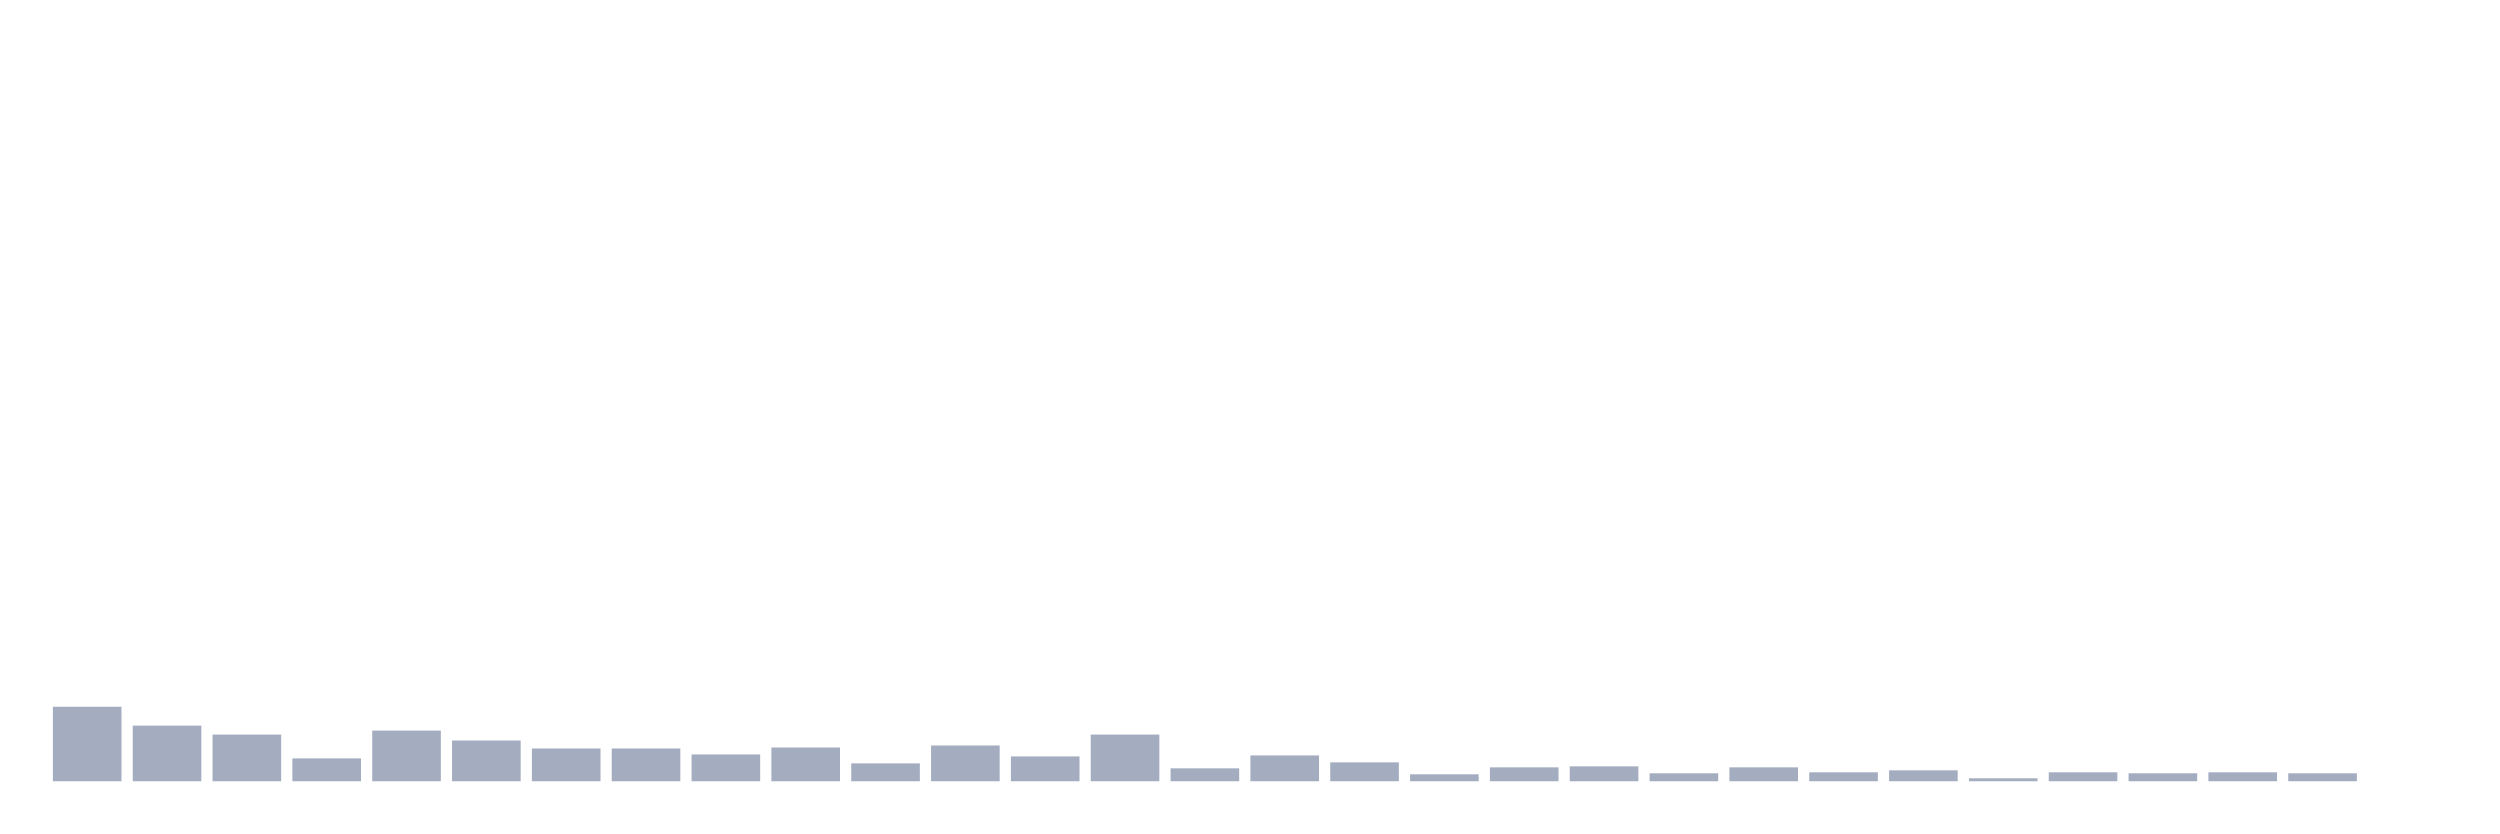
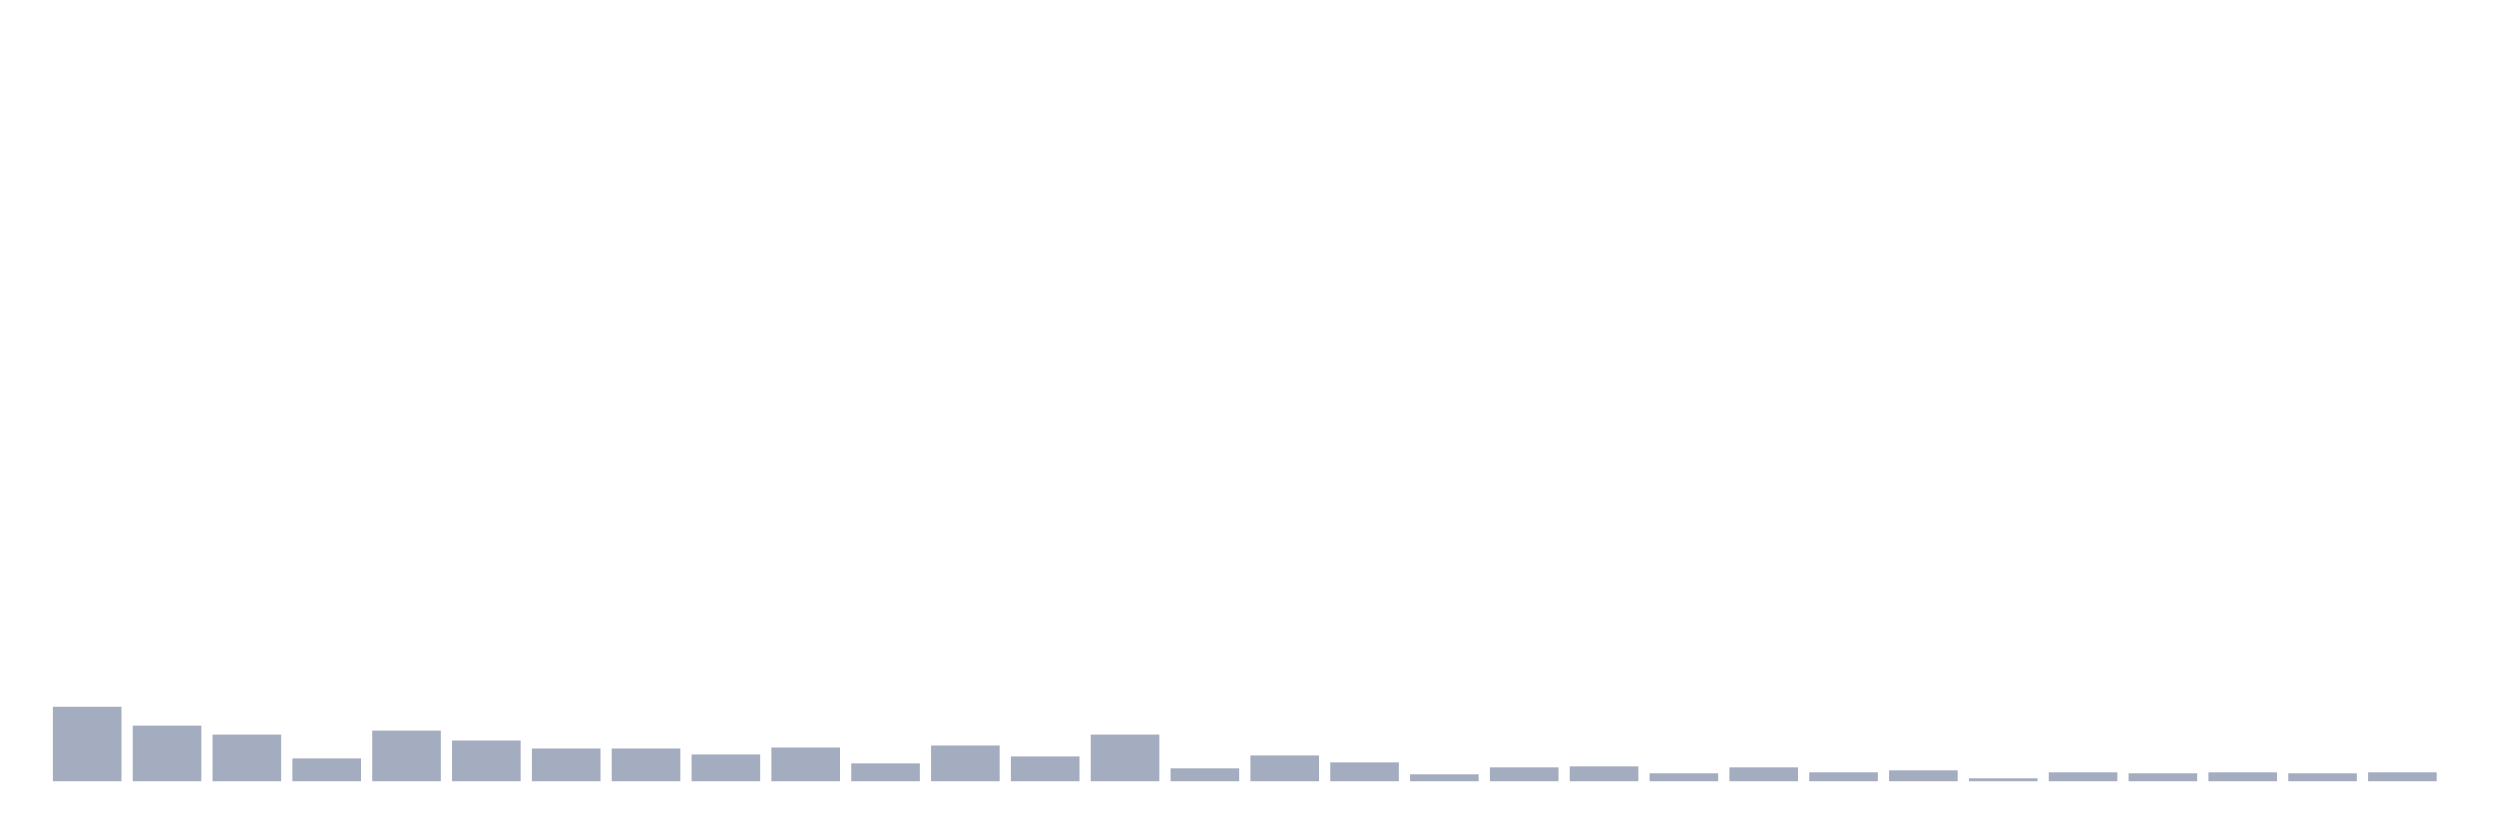
<svg xmlns="http://www.w3.org/2000/svg" viewBox="0 0 480 160">
  <g transform="translate(10,10)">
    <rect class="bar" x="0.153" width="13.175" y="125.695" height="14.305" fill="rgb(164,173,192)" />
    <rect class="bar" x="15.482" width="13.175" y="129.319" height="10.681" fill="rgb(164,173,192)" />
    <rect class="bar" x="30.81" width="13.175" y="131.035" height="8.965" fill="rgb(164,173,192)" />
    <rect class="bar" x="46.138" width="13.175" y="135.613" height="4.387" fill="rgb(164,173,192)" />
    <rect class="bar" x="61.466" width="13.175" y="130.272" height="9.728" fill="rgb(164,173,192)" />
    <rect class="bar" x="76.794" width="13.175" y="132.18" height="7.82" fill="rgb(164,173,192)" />
    <rect class="bar" x="92.123" width="13.175" y="133.706" height="6.294" fill="rgb(164,173,192)" />
    <rect class="bar" x="107.451" width="13.175" y="133.706" height="6.294" fill="rgb(164,173,192)" />
    <rect class="bar" x="122.779" width="13.175" y="134.85" height="5.15" fill="rgb(164,173,192)" />
    <rect class="bar" x="138.107" width="13.175" y="133.515" height="6.485" fill="rgb(164,173,192)" />
    <rect class="bar" x="153.436" width="13.175" y="136.567" height="3.433" fill="rgb(164,173,192)" />
    <rect class="bar" x="168.764" width="13.175" y="133.134" height="6.866" fill="rgb(164,173,192)" />
    <rect class="bar" x="184.092" width="13.175" y="135.232" height="4.768" fill="rgb(164,173,192)" />
    <rect class="bar" x="199.42" width="13.175" y="131.035" height="8.965" fill="rgb(164,173,192)" />
    <rect class="bar" x="214.748" width="13.175" y="137.52" height="2.48" fill="rgb(164,173,192)" />
    <rect class="bar" x="230.077" width="13.175" y="135.041" height="4.959" fill="rgb(164,173,192)" />
    <rect class="bar" x="245.405" width="13.175" y="136.376" height="3.624" fill="rgb(164,173,192)" />
    <rect class="bar" x="260.733" width="13.175" y="138.665" height="1.335" fill="rgb(164,173,192)" />
    <rect class="bar" x="276.061" width="13.175" y="137.33" height="2.67" fill="rgb(164,173,192)" />
    <rect class="bar" x="291.39" width="13.175" y="137.139" height="2.861" fill="rgb(164,173,192)" />
    <rect class="bar" x="306.718" width="13.175" y="138.474" height="1.526" fill="rgb(164,173,192)" />
    <rect class="bar" x="322.046" width="13.175" y="137.33" height="2.67" fill="rgb(164,173,192)" />
    <rect class="bar" x="337.374" width="13.175" y="138.283" height="1.717" fill="rgb(164,173,192)" />
    <rect class="bar" x="352.702" width="13.175" y="137.902" height="2.098" fill="rgb(164,173,192)" />
    <rect class="bar" x="368.031" width="13.175" y="139.428" height="0.572" fill="rgb(164,173,192)" />
    <rect class="bar" x="383.359" width="13.175" y="138.283" height="1.717" fill="rgb(164,173,192)" />
    <rect class="bar" x="398.687" width="13.175" y="138.474" height="1.526" fill="rgb(164,173,192)" />
    <rect class="bar" x="414.015" width="13.175" y="138.283" height="1.717" fill="rgb(164,173,192)" />
    <rect class="bar" x="429.344" width="13.175" y="138.474" height="1.526" fill="rgb(164,173,192)" />
-     <rect class="bar" x="444.672" width="13.175" y="140" height="0" fill="rgb(164,173,192)" />
+     <rect class="bar" x="444.672" width="13.175" y="138.283" height="1.717" fill="rgb(164,173,192)" />
  </g>
</svg>
